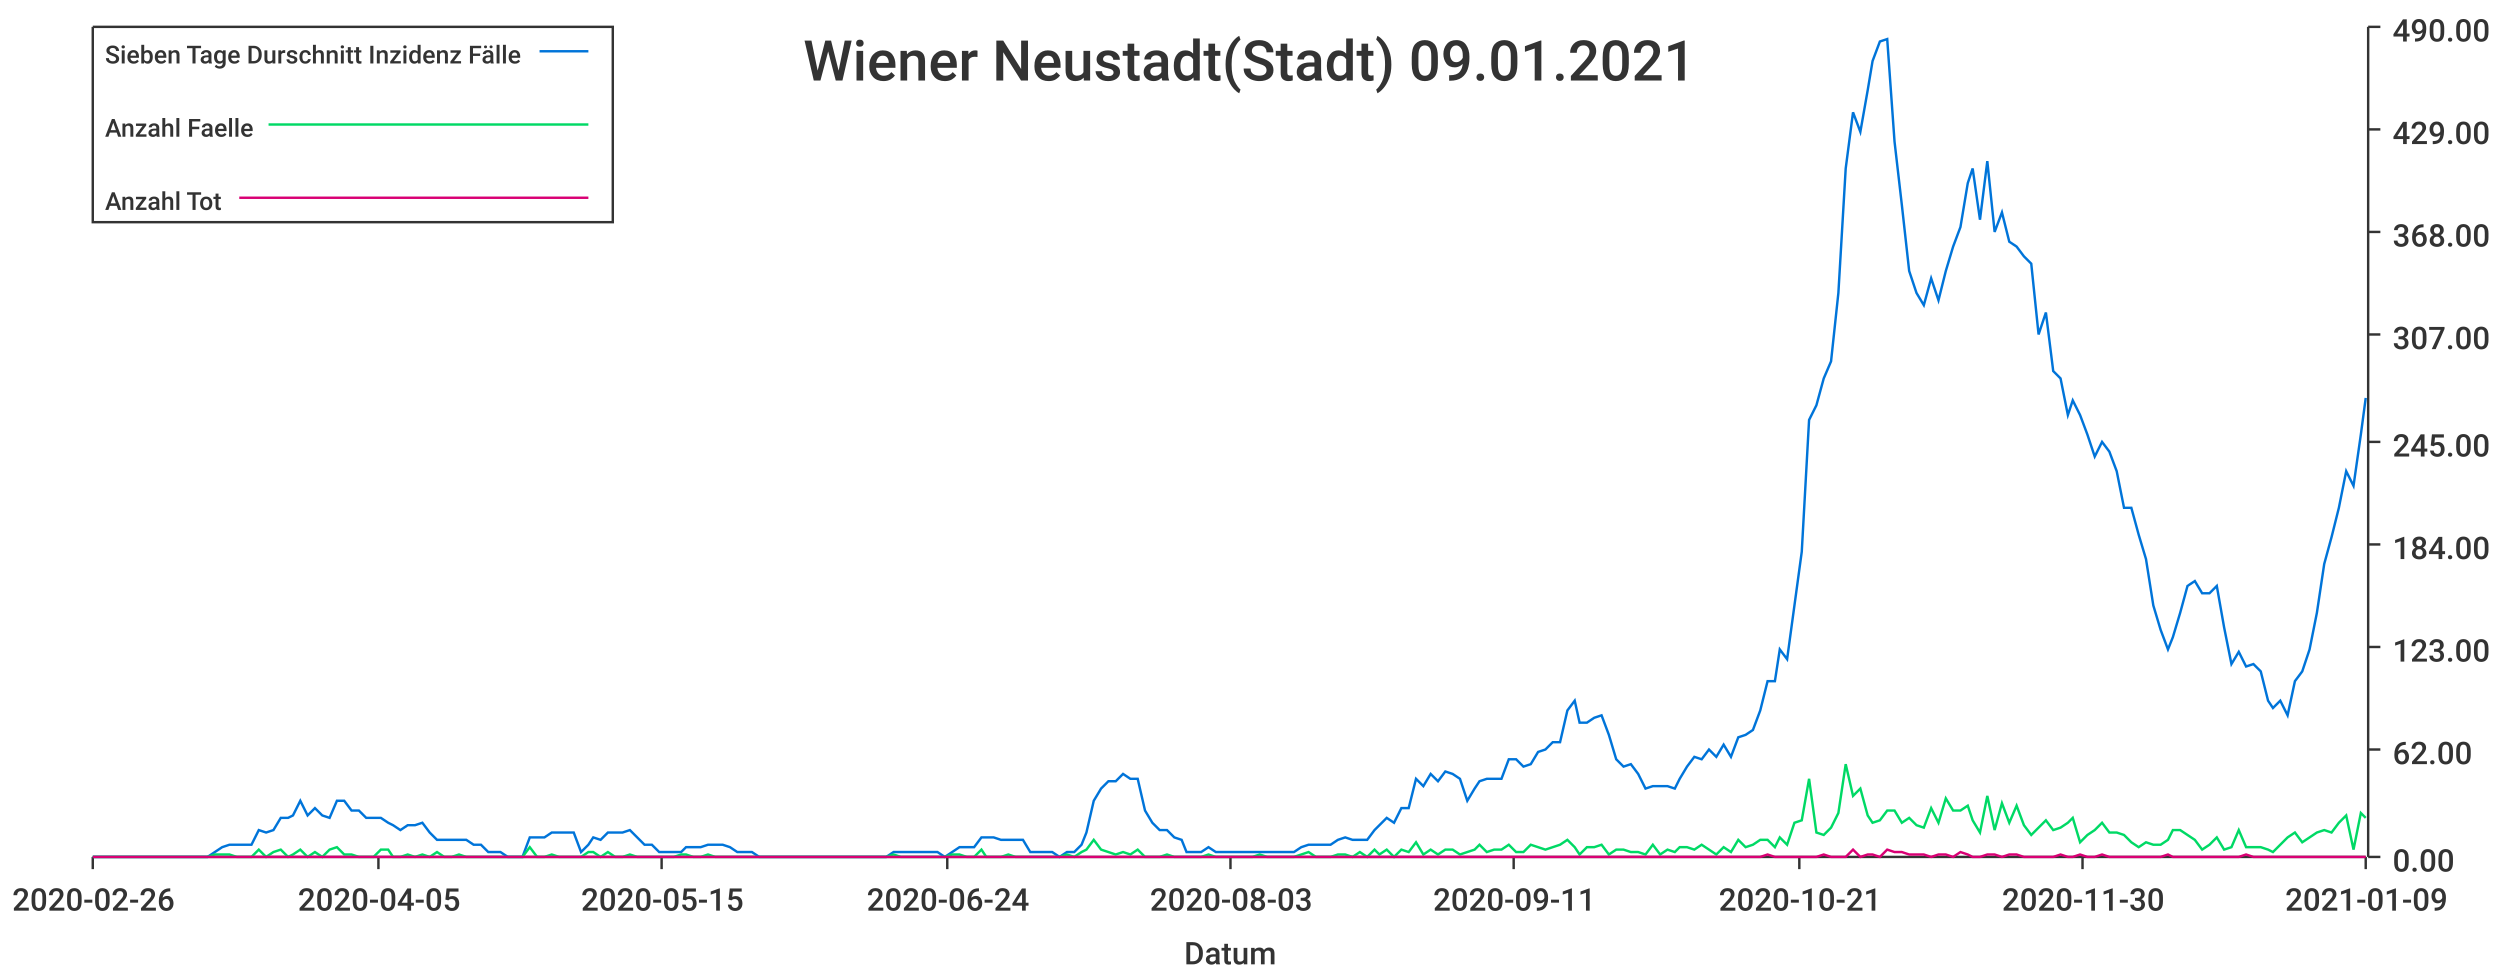
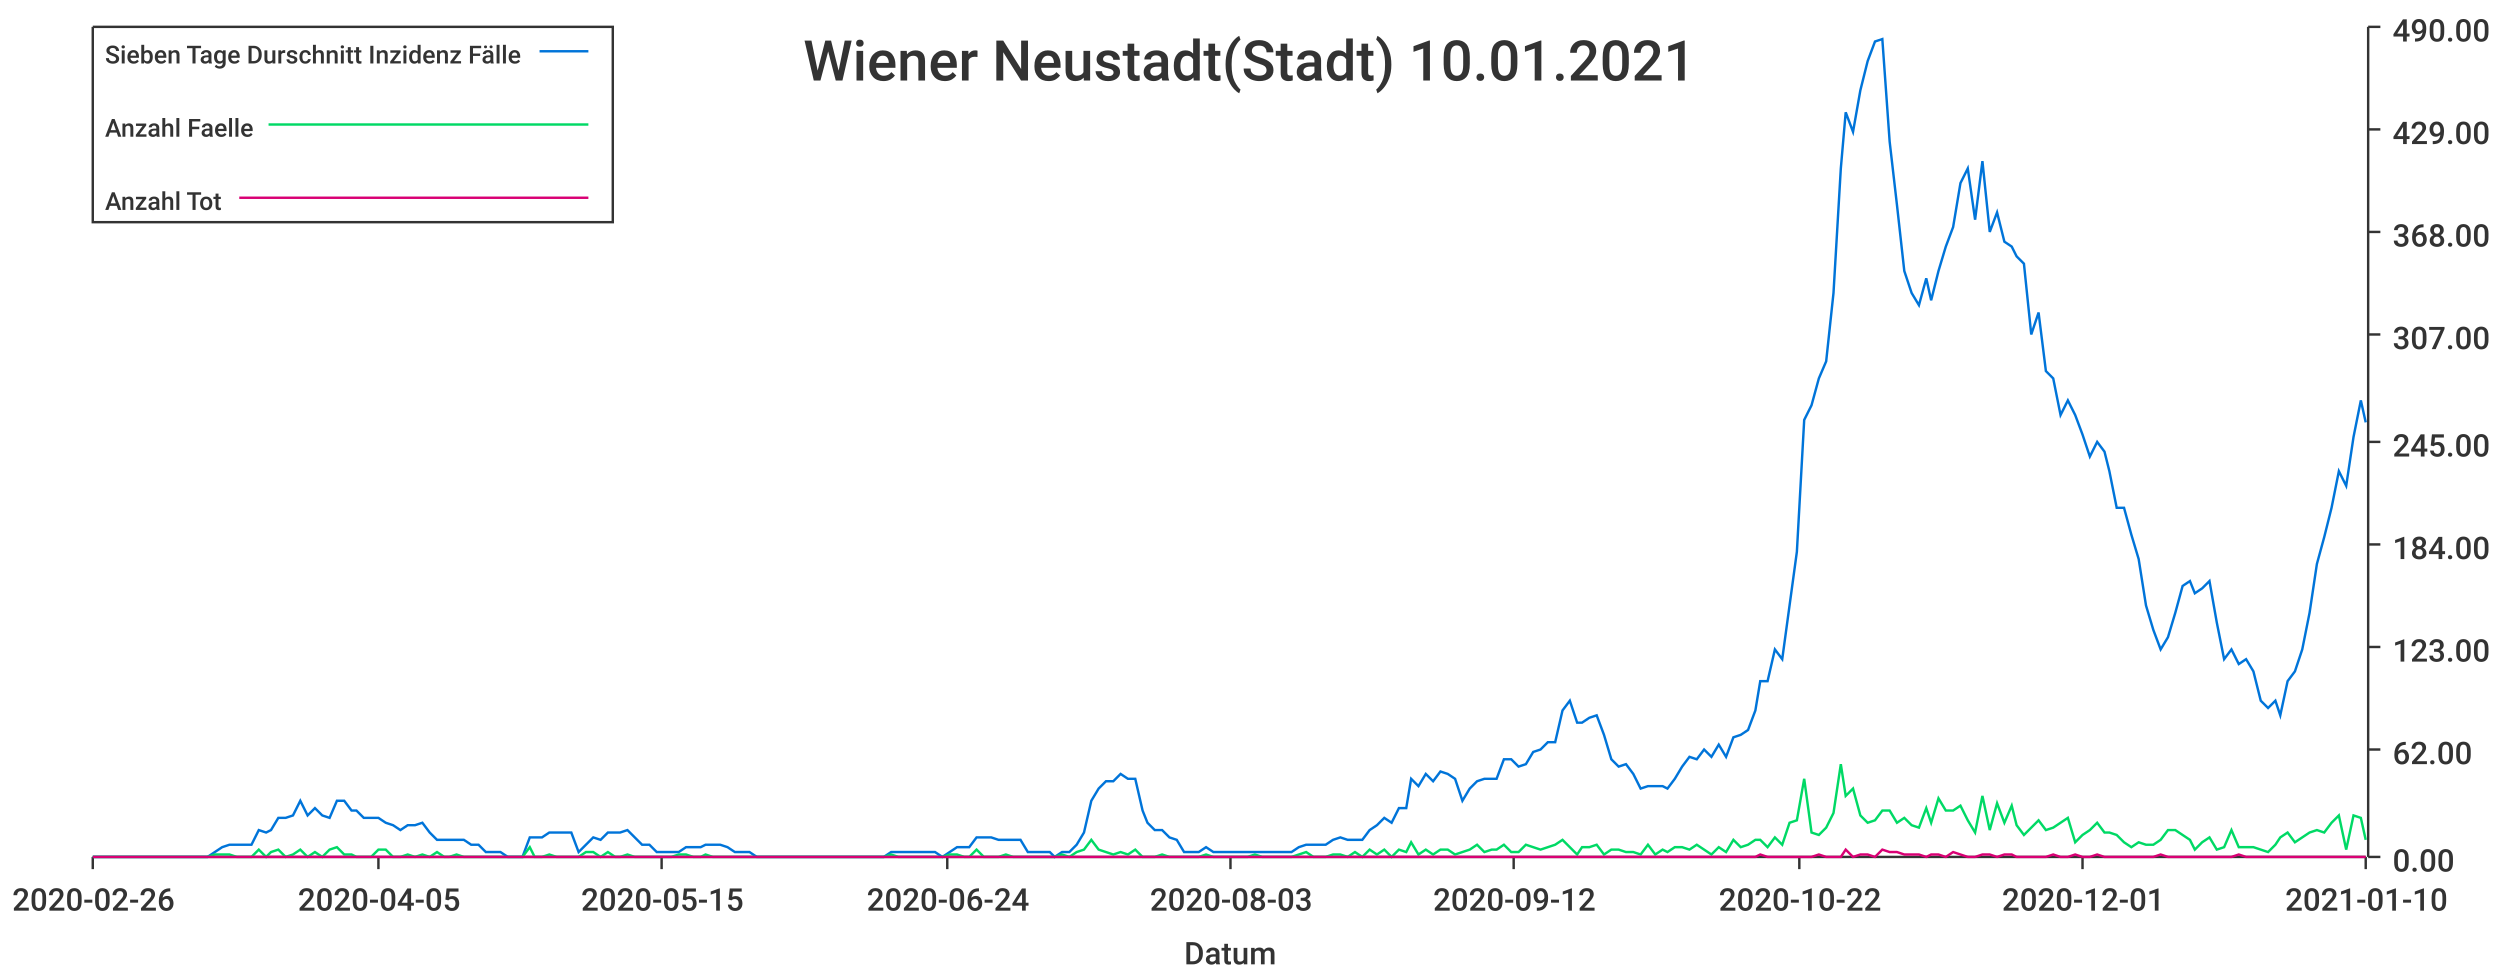
<svg xmlns="http://www.w3.org/2000/svg" width="1024" height="400">\n<path d="M 0 0 L 1024 0 L 1024 400 L 0 400 L 0 0" style="stroke-width:0;stroke:rgba(255,255,255,1.0);fill:rgba(255,255,255,1.0)" />
  <path d="M 38 11 L 969 11 L 969 351 L 38 351 L 38 11" style="stroke-width:0;stroke:rgba(255,255,255,1.0);fill:rgba(255,255,255,1.0)" />
  <path d="M 38 351 L 969 351" style="stroke-width:1;stroke:rgba(51,51,51,1.0);fill:none" />
  <path d="M 38 351 L 38 356" style="stroke-width:1;stroke:rgba(51,51,51,1.0);fill:none" />
  <text x="5" y="373" style="stroke-width:0;stroke:none;fill:rgba(51,51,51,1.0);font-size:12.8px;font-family:'Roboto Medium',sans-serif">2020-02-26</text>
  <path d="M 155 351 L 155 356" style="stroke-width:1;stroke:rgba(51,51,51,1.0);fill:none" />
  <text x="122" y="373" style="stroke-width:0;stroke:none;fill:rgba(51,51,51,1.0);font-size:12.8px;font-family:'Roboto Medium',sans-serif">2020-04-05</text>
  <path d="M 271 351 L 271 356" style="stroke-width:1;stroke:rgba(51,51,51,1.0);fill:none" />
  <text x="238" y="373" style="stroke-width:0;stroke:none;fill:rgba(51,51,51,1.0);font-size:12.8px;font-family:'Roboto Medium',sans-serif">2020-05-15</text>
  <path d="M 388 351 L 388 356" style="stroke-width:1;stroke:rgba(51,51,51,1.0);fill:none" />
  <text x="355" y="373" style="stroke-width:0;stroke:none;fill:rgba(51,51,51,1.0);font-size:12.8px;font-family:'Roboto Medium',sans-serif">2020-06-24</text>
  <path d="M 504 351 L 504 356" style="stroke-width:1;stroke:rgba(51,51,51,1.0);fill:none" />
  <text x="471" y="373" style="stroke-width:0;stroke:none;fill:rgba(51,51,51,1.0);font-size:12.8px;font-family:'Roboto Medium',sans-serif">2020-08-03</text>
  <path d="M 620 351 L 620 356" style="stroke-width:1;stroke:rgba(51,51,51,1.0);fill:none" />
-   <text x="587" y="373" style="stroke-width:0;stroke:none;fill:rgba(51,51,51,1.0);font-size:12.8px;font-family:'Roboto Medium',sans-serif">2020-09-11</text>
+   <text x="587" y="373" style="stroke-width:0;stroke:none;fill:rgba(51,51,51,1.0);font-size:12.8px;font-family:'Roboto Medium',sans-serif">2020-09-12</text>
  <path d="M 737 351 L 737 356" style="stroke-width:1;stroke:rgba(51,51,51,1.0);fill:none" />
-   <text x="704" y="373" style="stroke-width:0;stroke:none;fill:rgba(51,51,51,1.0);font-size:12.8px;font-family:'Roboto Medium',sans-serif">2020-10-21</text>
+   <text x="704" y="373" style="stroke-width:0;stroke:none;fill:rgba(51,51,51,1.0);font-size:12.8px;font-family:'Roboto Medium',sans-serif">2020-10-22</text>
  <path d="M 853 351 L 853 356" style="stroke-width:1;stroke:rgba(51,51,51,1.0);fill:none" />
-   <text x="820" y="373" style="stroke-width:0;stroke:none;fill:rgba(51,51,51,1.0);font-size:12.8px;font-family:'Roboto Medium',sans-serif">2020-11-30</text>
+   <text x="820" y="373" style="stroke-width:0;stroke:none;fill:rgba(51,51,51,1.0);font-size:12.8px;font-family:'Roboto Medium',sans-serif">2020-12-01</text>
  <path d="M 969 351 L 969 356" style="stroke-width:1;stroke:rgba(51,51,51,1.0);fill:none" />
-   <text x="936" y="373" style="stroke-width:0;stroke:none;fill:rgba(51,51,51,1.0);font-size:12.8px;font-family:'Roboto Medium',sans-serif">2021-01-09</text>
+   <text x="936" y="373" style="stroke-width:0;stroke:none;fill:rgba(51,51,51,1.0);font-size:12.8px;font-family:'Roboto Medium',sans-serif">2021-01-10</text>
  <text x="485" y="395" style="stroke-width:0;stroke:none;fill:rgba(51,51,51,1.0);font-size:12.8px;font-family:'Roboto Medium',sans-serif">Datum</text>
  <path d="M 970 351 L 970 11" style="stroke-width:1;stroke:rgba(51,51,51,1.0);fill:none" />
  <path d="M 970 351 L 975 351" style="stroke-width:1;stroke:rgba(51,51,51,1.0);fill:none" />
  <text x="980" y="357" style="stroke-width:0;stroke:none;fill:rgba(51,51,51,1.0);font-size:12.8px;font-family:'Roboto Medium',sans-serif">0.00</text>
  <path d="M 970 307 L 975 307" style="stroke-width:1;stroke:rgba(51,51,51,1.0);fill:none" />
  <text x="980" y="313" style="stroke-width:0;stroke:none;fill:rgba(51,51,51,1.0);font-size:12.8px;font-family:'Roboto Medium',sans-serif">62.00</text>
  <path d="M 970 265 L 975 265" style="stroke-width:1;stroke:rgba(51,51,51,1.0);fill:none" />
  <text x="980" y="271" style="stroke-width:0;stroke:none;fill:rgba(51,51,51,1.0);font-size:12.8px;font-family:'Roboto Medium',sans-serif">123.00</text>
  <path d="M 970 223 L 975 223" style="stroke-width:1;stroke:rgba(51,51,51,1.0);fill:none" />
  <text x="980" y="229" style="stroke-width:0;stroke:none;fill:rgba(51,51,51,1.0);font-size:12.8px;font-family:'Roboto Medium',sans-serif">184.00</text>
  <path d="M 970 181 L 975 181" style="stroke-width:1;stroke:rgba(51,51,51,1.0);fill:none" />
  <text x="980" y="187" style="stroke-width:0;stroke:none;fill:rgba(51,51,51,1.0);font-size:12.8px;font-family:'Roboto Medium',sans-serif">245.00</text>
  <path d="M 970 137 L 975 137" style="stroke-width:1;stroke:rgba(51,51,51,1.0);fill:none" />
  <text x="980" y="143" style="stroke-width:0;stroke:none;fill:rgba(51,51,51,1.0);font-size:12.8px;font-family:'Roboto Medium',sans-serif">307.00</text>
  <path d="M 970 95 L 975 95" style="stroke-width:1;stroke:rgba(51,51,51,1.0);fill:none" />
  <text x="980" y="101" style="stroke-width:0;stroke:none;fill:rgba(51,51,51,1.0);font-size:12.8px;font-family:'Roboto Medium',sans-serif">368.00</text>
  <path d="M 970 53 L 975 53" style="stroke-width:1;stroke:rgba(51,51,51,1.0);fill:none" />
  <text x="980" y="59" style="stroke-width:0;stroke:none;fill:rgba(51,51,51,1.0);font-size:12.8px;font-family:'Roboto Medium',sans-serif">429.00</text>
  <path d="M 970 11 L 975 11" style="stroke-width:1;stroke:rgba(51,51,51,1.0);fill:none" />
  <text x="980" y="17" style="stroke-width:0;stroke:none;fill:rgba(51,51,51,1.0);font-size:12.8px;font-family:'Roboto Medium',sans-serif">490.00</text>
-   <path d="M 38 351 L 41 351 L 44 351 L 47 351 L 50 351 L 53 351 L 56 351 L 59 351 L 62 351 L 65 351 L 68 351 L 71 351 L 74 351 L 77 351 L 79 351 L 82 351 L 85 351 L 88 349 L 91 347 L 94 346 L 97 346 L 100 346 L 103 346 L 106 340 L 109 341 L 112 340 L 115 335 L 118 335 L 120 334 L 123 328 L 126 334 L 129 331 L 132 334 L 135 335 L 138 328 L 141 328 L 144 332 L 147 332 L 150 335 L 153 335 L 156 335 L 159 337 L 161 338 L 164 340 L 167 338 L 170 338 L 173 337 L 176 341 L 179 344 L 182 344 L 185 344 L 188 344 L 191 344 L 194 346 L 197 346 L 200 349 L 202 349 L 205 349 L 208 351 L 211 351 L 214 351 L 217 343 L 220 343 L 223 343 L 226 341 L 229 341 L 232 341 L 235 341 L 238 349 L 241 346 L 243 343 L 246 344 L 249 341 L 252 341 L 255 341 L 258 340 L 261 343 L 264 346 L 267 346 L 270 349 L 273 349 L 276 349 L 279 349 L 281 347 L 284 347 L 287 347 L 290 346 L 293 346 L 296 346 L 299 347 L 302 349 L 305 349 L 308 349 L 311 351 L 314 351 L 317 351 L 320 351 L 322 351 L 325 351 L 328 351 L 331 351 L 334 351 L 337 351 L 340 351 L 343 351 L 346 351 L 349 351 L 352 351 L 355 351 L 358 351 L 361 351 L 363 351 L 366 349 L 369 349 L 372 349 L 375 349 L 378 349 L 381 349 L 384 349 L 387 351 L 390 349 L 393 347 L 396 347 L 399 347 L 402 343 L 404 343 L 407 343 L 410 344 L 413 344 L 416 344 L 419 344 L 422 349 L 425 349 L 428 349 L 431 349 L 434 351 L 437 349 L 440 349 L 443 346 L 445 341 L 448 328 L 451 323 L 454 320 L 457 320 L 460 317 L 463 319 L 466 319 L 469 332 L 472 337 L 475 340 L 478 340 L 481 343 L 484 344 L 486 349 L 489 349 L 492 349 L 495 347 L 498 349 L 501 349 L 504 349 L 507 349 L 510 349 L 513 349 L 516 349 L 519 349 L 522 349 L 524 349 L 527 349 L 530 349 L 533 347 L 536 346 L 539 346 L 542 346 L 545 346 L 548 344 L 551 343 L 554 344 L 557 344 L 560 344 L 563 340 L 565 338 L 568 335 L 571 337 L 574 331 L 577 331 L 580 319 L 583 322 L 586 317 L 589 320 L 592 316 L 595 317 L 598 319 L 601 328 L 604 323 L 606 320 L 609 319 L 612 319 L 615 319 L 618 311 L 621 311 L 624 314 L 627 313 L 630 308 L 633 307 L 636 304 L 639 304 L 642 291 L 645 287 L 647 296 L 650 296 L 653 294 L 656 293 L 659 301 L 662 311 L 665 314 L 668 313 L 671 317 L 674 323 L 677 322 L 680 322 L 683 322 L 686 323 L 688 319 L 691 314 L 694 310 L 697 311 L 700 307 L 703 310 L 706 305 L 709 310 L 712 302 L 715 301 L 718 299 L 721 291 L 724 279 L 727 279 L 729 266 L 732 270 L 735 248 L 738 226 L 741 172 L 744 166 L 747 155 L 750 148 L 753 120 L 756 69 L 759 46 L 762 54 L 765 37 L 767 25 L 770 17 L 773 16 L 776 58 L 779 84 L 782 111 L 785 120 L 788 125 L 791 114 L 794 123 L 797 111 L 800 101 L 803 93 L 806 75 L 808 69 L 811 90 L 814 66 L 817 95 L 820 87 L 823 99 L 826 101 L 829 105 L 832 108 L 835 137 L 838 128 L 841 152 L 844 155 L 847 170 L 849 164 L 852 170 L 855 178 L 858 187 L 861 181 L 864 185 L 867 193 L 870 208 L 873 208 L 876 219 L 879 229 L 882 248 L 885 258 L 888 266 L 890 261 L 893 251 L 896 240 L 899 238 L 902 243 L 905 243 L 908 240 L 911 257 L 914 272 L 917 267 L 920 273 L 923 272 L 926 275 L 929 287 L 931 290 L 934 287 L 937 293 L 940 279 L 943 275 L 946 266 L 949 251 L 952 231 L 955 220 L 958 208 L 961 193 L 964 199 L 967 178 L 969 163" style="stroke-width:1;stroke:rgba(0,116,217,1.0);fill:none" />
-   <path d="M 38 351 L 41 351 L 44 351 L 47 351 L 50 351 L 53 351 L 56 351 L 59 351 L 62 351 L 65 351 L 68 351 L 71 351 L 74 351 L 77 351 L 79 351 L 82 351 L 85 351 L 88 350 L 91 350 L 94 350 L 97 351 L 100 351 L 103 351 L 106 348 L 109 351 L 112 349 L 115 348 L 118 351 L 120 350 L 123 348 L 126 351 L 129 349 L 132 351 L 135 348 L 138 347 L 141 350 L 144 350 L 147 351 L 150 351 L 153 351 L 156 348 L 159 348 L 161 351 L 164 351 L 167 350 L 170 351 L 173 350 L 176 351 L 179 349 L 182 351 L 185 351 L 188 350 L 191 351 L 194 351 L 197 351 L 200 351 L 202 351 L 205 351 L 208 351 L 211 351 L 214 351 L 217 347 L 220 351 L 223 351 L 226 350 L 229 351 L 232 351 L 235 351 L 238 351 L 241 349 L 243 349 L 246 351 L 249 349 L 252 351 L 255 351 L 258 350 L 261 351 L 264 351 L 267 351 L 270 351 L 273 351 L 276 351 L 279 350 L 281 350 L 284 351 L 287 351 L 290 350 L 293 351 L 296 351 L 299 351 L 302 351 L 305 351 L 308 351 L 311 351 L 314 351 L 317 351 L 320 351 L 322 351 L 325 351 L 328 351 L 331 351 L 334 351 L 337 351 L 340 351 L 343 351 L 346 351 L 349 351 L 352 351 L 355 351 L 358 351 L 361 351 L 363 351 L 366 350 L 369 351 L 372 351 L 375 351 L 378 351 L 381 351 L 384 351 L 387 351 L 390 350 L 393 350 L 396 351 L 399 351 L 402 348 L 404 351 L 407 351 L 410 351 L 413 350 L 416 351 L 419 351 L 422 351 L 425 351 L 428 351 L 431 351 L 434 351 L 437 350 L 440 351 L 443 349 L 445 348 L 448 344 L 451 348 L 454 349 L 457 350 L 460 349 L 463 350 L 466 348 L 469 351 L 472 351 L 475 351 L 478 350 L 481 351 L 484 351 L 486 351 L 489 351 L 492 351 L 495 350 L 498 351 L 501 351 L 504 351 L 507 351 L 510 351 L 513 351 L 516 350 L 519 351 L 522 351 L 524 351 L 527 351 L 530 351 L 533 350 L 536 349 L 539 351 L 542 351 L 545 351 L 548 350 L 551 350 L 554 351 L 557 349 L 560 351 L 563 348 L 565 350 L 568 348 L 571 351 L 574 348 L 577 349 L 580 345 L 583 350 L 586 348 L 589 350 L 592 348 L 595 348 L 598 350 L 601 349 L 604 348 L 606 346 L 609 349 L 612 348 L 615 348 L 618 346 L 621 349 L 624 349 L 627 346 L 630 347 L 633 348 L 636 347 L 639 346 L 642 344 L 645 347 L 647 350 L 650 347 L 653 347 L 656 346 L 659 350 L 662 348 L 665 348 L 668 349 L 671 349 L 674 350 L 677 346 L 680 350 L 683 348 L 686 349 L 688 347 L 691 347 L 694 348 L 697 346 L 700 348 L 703 350 L 706 347 L 709 349 L 712 344 L 715 347 L 718 346 L 721 344 L 724 344 L 727 347 L 729 343 L 732 346 L 735 337 L 738 336 L 741 319 L 744 341 L 747 342 L 750 339 L 753 333 L 756 313 L 759 326 L 762 323 L 765 334 L 767 337 L 770 336 L 773 332 L 776 332 L 779 337 L 782 335 L 785 338 L 788 339 L 791 331 L 794 337 L 797 327 L 800 332 L 803 332 L 806 330 L 808 336 L 811 341 L 814 326 L 817 340 L 820 329 L 823 337 L 826 330 L 829 338 L 832 342 L 835 339 L 838 336 L 841 340 L 844 339 L 847 337 L 849 335 L 852 345 L 855 342 L 858 340 L 861 337 L 864 341 L 867 341 L 870 342 L 873 345 L 876 347 L 879 345 L 882 346 L 885 346 L 888 344 L 890 340 L 893 340 L 896 342 L 899 344 L 902 348 L 905 346 L 908 343 L 911 348 L 914 347 L 917 340 L 920 347 L 923 347 L 926 347 L 929 348 L 931 349 L 934 346 L 937 343 L 940 341 L 943 345 L 946 343 L 949 341 L 952 340 L 955 341 L 958 337 L 961 334 L 964 348 L 967 333 L 969 335" style="stroke-width:1;stroke:rgba(0,217,101,1.0);fill:none" />
-   <path d="M 38 351 L 41 351 L 44 351 L 47 351 L 50 351 L 53 351 L 56 351 L 59 351 L 62 351 L 65 351 L 68 351 L 71 351 L 74 351 L 77 351 L 79 351 L 82 351 L 85 351 L 88 351 L 91 351 L 94 351 L 97 351 L 100 351 L 103 351 L 106 351 L 109 351 L 112 351 L 115 351 L 118 351 L 120 351 L 123 351 L 126 351 L 129 351 L 132 351 L 135 351 L 138 351 L 141 351 L 144 351 L 147 351 L 150 351 L 153 351 L 156 351 L 159 351 L 161 351 L 164 351 L 167 351 L 170 351 L 173 351 L 176 351 L 179 351 L 182 351 L 185 351 L 188 351 L 191 351 L 194 351 L 197 351 L 200 351 L 202 351 L 205 351 L 208 351 L 211 351 L 214 351 L 217 351 L 220 351 L 223 351 L 226 351 L 229 351 L 232 351 L 235 351 L 238 351 L 241 351 L 243 351 L 246 351 L 249 351 L 252 351 L 255 351 L 258 351 L 261 351 L 264 351 L 267 351 L 270 351 L 273 351 L 276 351 L 279 351 L 281 351 L 284 351 L 287 351 L 290 351 L 293 351 L 296 351 L 299 351 L 302 351 L 305 351 L 308 351 L 311 351 L 314 351 L 317 351 L 320 351 L 322 351 L 325 351 L 328 351 L 331 351 L 334 351 L 337 351 L 340 351 L 343 351 L 346 351 L 349 351 L 352 351 L 355 351 L 358 351 L 361 351 L 363 351 L 366 351 L 369 351 L 372 351 L 375 351 L 378 351 L 381 351 L 384 351 L 387 351 L 390 351 L 393 351 L 396 351 L 399 351 L 402 351 L 404 351 L 407 351 L 410 351 L 413 351 L 416 351 L 419 351 L 422 351 L 425 351 L 428 351 L 431 351 L 434 351 L 437 351 L 440 351 L 443 351 L 445 351 L 448 351 L 451 351 L 454 351 L 457 351 L 460 351 L 463 351 L 466 351 L 469 351 L 472 351 L 475 351 L 478 351 L 481 351 L 484 351 L 486 351 L 489 351 L 492 351 L 495 351 L 498 351 L 501 351 L 504 351 L 507 351 L 510 351 L 513 351 L 516 351 L 519 351 L 522 351 L 524 351 L 527 351 L 530 351 L 533 351 L 536 351 L 539 351 L 542 351 L 545 351 L 548 351 L 551 351 L 554 351 L 557 351 L 560 351 L 563 351 L 565 351 L 568 351 L 571 351 L 574 351 L 577 351 L 580 351 L 583 351 L 586 351 L 589 351 L 592 351 L 595 351 L 598 351 L 601 351 L 604 351 L 606 351 L 609 351 L 612 351 L 615 351 L 618 351 L 621 351 L 624 351 L 627 351 L 630 351 L 633 351 L 636 351 L 639 351 L 642 351 L 645 351 L 647 351 L 650 351 L 653 351 L 656 351 L 659 351 L 662 351 L 665 351 L 668 351 L 671 351 L 674 351 L 677 351 L 680 351 L 683 351 L 686 351 L 688 351 L 691 351 L 694 351 L 697 351 L 700 351 L 703 351 L 706 351 L 709 351 L 712 351 L 715 351 L 718 351 L 721 351 L 724 350 L 727 351 L 729 351 L 732 351 L 735 351 L 738 351 L 741 351 L 744 351 L 747 350 L 750 351 L 753 351 L 756 351 L 759 348 L 762 351 L 765 350 L 767 350 L 770 351 L 773 348 L 776 349 L 779 349 L 782 350 L 785 350 L 788 350 L 791 351 L 794 350 L 797 350 L 800 351 L 803 349 L 806 350 L 808 351 L 811 351 L 814 350 L 817 350 L 820 351 L 823 350 L 826 350 L 829 351 L 832 351 L 835 351 L 838 351 L 841 351 L 844 350 L 847 351 L 849 351 L 852 350 L 855 351 L 858 351 L 861 350 L 864 351 L 867 351 L 870 351 L 873 351 L 876 351 L 879 351 L 882 351 L 885 351 L 888 350 L 890 351 L 893 351 L 896 351 L 899 351 L 902 351 L 905 351 L 908 351 L 911 351 L 914 351 L 917 351 L 920 350 L 923 351 L 926 351 L 929 351 L 931 351 L 934 351 L 937 351 L 940 351 L 943 351 L 946 351 L 949 351 L 952 351 L 955 351 L 958 351 L 961 351 L 964 351 L 967 351 L 969 351" style="stroke-width:1;stroke:rgba(217,0,116,1.0);fill:none" />
-   <text x="329" y="33" style="stroke-width:0;stroke:none;fill:rgba(51,51,51,1.0);font-size:23.0px;font-family:'Roboto Medium',sans-serif">Wiener Neustadt(Stadt) 09.01.2021</text>
+   <path d="M 38 351 L 41 351 L 44 351 L 47 351 L 50 351 L 53 351 L 56 351 L 59 351 L 62 351 L 65 351 L 68 351 L 71 351 L 74 351 L 76 351 L 79 351 L 82 351 L 85 351 L 88 349 L 91 347 L 94 346 L 97 346 L 100 346 L 103 346 L 106 340 L 109 341 L 111 340 L 114 335 L 117 335 L 120 334 L 123 328 L 126 334 L 129 331 L 132 334 L 135 335 L 138 328 L 141 328 L 144 332 L 146 332 L 149 335 L 152 335 L 155 335 L 158 337 L 161 338 L 164 340 L 167 338 L 170 338 L 173 337 L 176 341 L 179 344 L 182 344 L 184 344 L 187 344 L 190 344 L 193 346 L 196 346 L 199 349 L 202 349 L 205 349 L 208 351 L 211 351 L 214 351 L 217 343 L 219 343 L 222 343 L 225 341 L 228 341 L 231 341 L 234 341 L 237 349 L 240 346 L 243 343 L 246 344 L 249 341 L 252 341 L 254 341 L 257 340 L 260 343 L 263 346 L 266 346 L 269 349 L 272 349 L 275 349 L 278 349 L 281 347 L 284 347 L 287 347 L 289 346 L 292 346 L 295 346 L 298 347 L 301 349 L 304 349 L 307 349 L 310 351 L 313 351 L 316 351 L 319 351 L 322 351 L 325 351 L 327 351 L 330 351 L 333 351 L 336 351 L 339 351 L 342 351 L 345 351 L 348 351 L 351 351 L 354 351 L 357 351 L 360 351 L 362 351 L 365 349 L 368 349 L 371 349 L 374 349 L 377 349 L 380 349 L 383 349 L 386 351 L 389 349 L 392 347 L 395 347 L 397 347 L 400 343 L 403 343 L 406 343 L 409 344 L 412 344 L 415 344 L 418 344 L 421 349 L 424 349 L 427 349 L 430 349 L 432 351 L 435 349 L 438 349 L 441 346 L 444 341 L 447 328 L 450 323 L 453 320 L 456 320 L 459 317 L 462 319 L 465 319 L 468 332 L 470 337 L 473 340 L 476 340 L 479 343 L 482 344 L 485 349 L 488 349 L 491 349 L 494 347 L 497 349 L 500 349 L 503 349 L 505 349 L 508 349 L 511 349 L 514 349 L 517 349 L 520 349 L 523 349 L 526 349 L 529 349 L 532 347 L 535 346 L 538 346 L 540 346 L 543 346 L 546 344 L 549 343 L 552 344 L 555 344 L 558 344 L 561 340 L 564 338 L 567 335 L 570 337 L 573 331 L 576 331 L 578 319 L 581 322 L 584 317 L 587 320 L 590 316 L 593 317 L 596 319 L 599 328 L 602 323 L 605 320 L 608 319 L 611 319 L 613 319 L 616 311 L 619 311 L 622 314 L 625 313 L 628 308 L 631 307 L 634 304 L 637 304 L 640 291 L 643 287 L 646 296 L 648 296 L 651 294 L 654 293 L 657 301 L 660 311 L 663 314 L 666 313 L 669 317 L 672 323 L 675 322 L 678 322 L 681 322 L 683 323 L 686 319 L 689 314 L 692 310 L 695 311 L 698 307 L 701 310 L 704 305 L 707 310 L 710 302 L 713 301 L 716 299 L 719 291 L 721 279 L 724 279 L 727 266 L 730 270 L 733 248 L 736 226 L 739 172 L 742 166 L 745 155 L 748 148 L 751 120 L 754 69 L 756 46 L 759 54 L 762 37 L 765 25 L 768 17 L 771 16 L 774 58 L 777 84 L 780 111 L 783 120 L 786 125 L 789 114 L 791 123 L 794 111 L 797 101 L 800 93 L 803 75 L 806 69 L 809 90 L 812 66 L 815 95 L 818 87 L 821 99 L 824 101 L 826 105 L 829 108 L 832 137 L 835 128 L 838 152 L 841 155 L 844 170 L 847 164 L 850 170 L 853 178 L 856 187 L 859 181 L 862 185 L 864 193 L 867 208 L 870 208 L 873 219 L 876 229 L 879 248 L 882 258 L 885 266 L 888 261 L 891 251 L 894 240 L 897 238 L 899 243 L 902 241 L 905 238 L 908 255 L 911 270 L 914 266 L 917 272 L 920 270 L 923 275 L 926 287 L 929 290 L 932 287 L 934 293 L 937 279 L 940 275 L 943 266 L 946 251 L 949 231 L 952 220 L 955 208 L 958 193 L 961 199 L 964 179 L 967 164 L 969 173" style="stroke-width:1;stroke:rgba(0,116,217,1.0);fill:none" />
+   <path d="M 38 351 L 41 351 L 44 351 L 47 351 L 50 351 L 53 351 L 56 351 L 59 351 L 62 351 L 65 351 L 68 351 L 71 351 L 74 351 L 76 351 L 79 351 L 82 351 L 85 351 L 88 350 L 91 350 L 94 350 L 97 351 L 100 351 L 103 351 L 106 348 L 109 351 L 111 349 L 114 348 L 117 351 L 120 350 L 123 348 L 126 351 L 129 349 L 132 351 L 135 348 L 138 347 L 141 350 L 144 350 L 146 351 L 149 351 L 152 351 L 155 348 L 158 348 L 161 351 L 164 351 L 167 350 L 170 351 L 173 350 L 176 351 L 179 349 L 182 351 L 184 351 L 187 350 L 190 351 L 193 351 L 196 351 L 199 351 L 202 351 L 205 351 L 208 351 L 211 351 L 214 351 L 217 347 L 219 351 L 222 351 L 225 350 L 228 351 L 231 351 L 234 351 L 237 351 L 240 349 L 243 349 L 246 351 L 249 349 L 252 351 L 254 351 L 257 350 L 260 351 L 263 351 L 266 351 L 269 351 L 272 351 L 275 351 L 278 350 L 281 350 L 284 351 L 287 351 L 289 350 L 292 351 L 295 351 L 298 351 L 301 351 L 304 351 L 307 351 L 310 351 L 313 351 L 316 351 L 319 351 L 322 351 L 325 351 L 327 351 L 330 351 L 333 351 L 336 351 L 339 351 L 342 351 L 345 351 L 348 351 L 351 351 L 354 351 L 357 351 L 360 351 L 362 351 L 365 350 L 368 351 L 371 351 L 374 351 L 377 351 L 380 351 L 383 351 L 386 351 L 389 350 L 392 350 L 395 351 L 397 351 L 400 348 L 403 351 L 406 351 L 409 351 L 412 350 L 415 351 L 418 351 L 421 351 L 424 351 L 427 351 L 430 351 L 432 351 L 435 350 L 438 351 L 441 349 L 444 348 L 447 344 L 450 348 L 453 349 L 456 350 L 459 349 L 462 350 L 465 348 L 468 351 L 470 351 L 473 351 L 476 350 L 479 351 L 482 351 L 485 351 L 488 351 L 491 351 L 494 350 L 497 351 L 500 351 L 503 351 L 505 351 L 508 351 L 511 351 L 514 350 L 517 351 L 520 351 L 523 351 L 526 351 L 529 351 L 532 350 L 535 349 L 538 351 L 540 351 L 543 351 L 546 350 L 549 350 L 552 351 L 555 349 L 558 351 L 561 348 L 564 350 L 567 348 L 570 351 L 573 348 L 576 349 L 578 345 L 581 350 L 584 348 L 587 350 L 590 348 L 593 348 L 596 350 L 599 349 L 602 348 L 605 346 L 608 349 L 611 348 L 613 348 L 616 346 L 619 349 L 622 349 L 625 346 L 628 347 L 631 348 L 634 347 L 637 346 L 640 344 L 643 347 L 646 350 L 648 347 L 651 347 L 654 346 L 657 350 L 660 348 L 663 348 L 666 349 L 669 349 L 672 350 L 675 346 L 678 350 L 681 348 L 683 349 L 686 347 L 689 347 L 692 348 L 695 346 L 698 348 L 701 350 L 704 347 L 707 349 L 710 344 L 713 347 L 716 346 L 719 344 L 721 344 L 724 347 L 727 343 L 730 346 L 733 337 L 736 336 L 739 319 L 742 341 L 745 342 L 748 339 L 751 333 L 754 313 L 756 326 L 759 323 L 762 334 L 765 337 L 768 336 L 771 332 L 774 332 L 777 337 L 780 335 L 783 338 L 786 339 L 789 331 L 791 337 L 794 327 L 797 332 L 800 332 L 803 330 L 806 336 L 809 341 L 812 326 L 815 340 L 818 329 L 821 337 L 824 330 L 826 338 L 829 342 L 832 339 L 835 336 L 838 340 L 841 339 L 844 337 L 847 335 L 850 345 L 853 342 L 856 340 L 859 337 L 862 341 L 864 341 L 867 342 L 870 345 L 873 347 L 876 345 L 879 346 L 882 346 L 885 344 L 888 340 L 891 340 L 894 342 L 897 344 L 899 348 L 902 345 L 905 343 L 908 348 L 911 347 L 914 340 L 917 347 L 920 347 L 923 347 L 926 348 L 929 349 L 932 346 L 934 343 L 937 341 L 940 345 L 943 343 L 946 341 L 949 340 L 952 341 L 955 337 L 958 334 L 961 348 L 964 334 L 967 335 L 969 344" style="stroke-width:1;stroke:rgba(0,217,101,1.0);fill:none" />
+   <path d="M 38 351 L 41 351 L 44 351 L 47 351 L 50 351 L 53 351 L 56 351 L 59 351 L 62 351 L 65 351 L 68 351 L 71 351 L 74 351 L 76 351 L 79 351 L 82 351 L 85 351 L 88 351 L 91 351 L 94 351 L 97 351 L 100 351 L 103 351 L 106 351 L 109 351 L 111 351 L 114 351 L 117 351 L 120 351 L 123 351 L 126 351 L 129 351 L 132 351 L 135 351 L 138 351 L 141 351 L 144 351 L 146 351 L 149 351 L 152 351 L 155 351 L 158 351 L 161 351 L 164 351 L 167 351 L 170 351 L 173 351 L 176 351 L 179 351 L 182 351 L 184 351 L 187 351 L 190 351 L 193 351 L 196 351 L 199 351 L 202 351 L 205 351 L 208 351 L 211 351 L 214 351 L 217 351 L 219 351 L 222 351 L 225 351 L 228 351 L 231 351 L 234 351 L 237 351 L 240 351 L 243 351 L 246 351 L 249 351 L 252 351 L 254 351 L 257 351 L 260 351 L 263 351 L 266 351 L 269 351 L 272 351 L 275 351 L 278 351 L 281 351 L 284 351 L 287 351 L 289 351 L 292 351 L 295 351 L 298 351 L 301 351 L 304 351 L 307 351 L 310 351 L 313 351 L 316 351 L 319 351 L 322 351 L 325 351 L 327 351 L 330 351 L 333 351 L 336 351 L 339 351 L 342 351 L 345 351 L 348 351 L 351 351 L 354 351 L 357 351 L 360 351 L 362 351 L 365 351 L 368 351 L 371 351 L 374 351 L 377 351 L 380 351 L 383 351 L 386 351 L 389 351 L 392 351 L 395 351 L 397 351 L 400 351 L 403 351 L 406 351 L 409 351 L 412 351 L 415 351 L 418 351 L 421 351 L 424 351 L 427 351 L 430 351 L 432 351 L 435 351 L 438 351 L 441 351 L 444 351 L 447 351 L 450 351 L 453 351 L 456 351 L 459 351 L 462 351 L 465 351 L 468 351 L 470 351 L 473 351 L 476 351 L 479 351 L 482 351 L 485 351 L 488 351 L 491 351 L 494 351 L 497 351 L 500 351 L 503 351 L 505 351 L 508 351 L 511 351 L 514 351 L 517 351 L 520 351 L 523 351 L 526 351 L 529 351 L 532 351 L 535 351 L 538 351 L 540 351 L 543 351 L 546 351 L 549 351 L 552 351 L 555 351 L 558 351 L 561 351 L 564 351 L 567 351 L 570 351 L 573 351 L 576 351 L 578 351 L 581 351 L 584 351 L 587 351 L 590 351 L 593 351 L 596 351 L 599 351 L 602 351 L 605 351 L 608 351 L 611 351 L 613 351 L 616 351 L 619 351 L 622 351 L 625 351 L 628 351 L 631 351 L 634 351 L 637 351 L 640 351 L 643 351 L 646 351 L 648 351 L 651 351 L 654 351 L 657 351 L 660 351 L 663 351 L 666 351 L 669 351 L 672 351 L 675 351 L 678 351 L 681 351 L 683 351 L 686 351 L 689 351 L 692 351 L 695 351 L 698 351 L 701 351 L 704 351 L 707 351 L 710 351 L 713 351 L 716 351 L 719 351 L 721 350 L 724 351 L 727 351 L 730 351 L 733 351 L 736 351 L 739 351 L 742 351 L 745 350 L 748 351 L 751 351 L 754 351 L 756 348 L 759 351 L 762 350 L 765 350 L 768 351 L 771 348 L 774 349 L 777 349 L 780 350 L 783 350 L 786 350 L 789 351 L 791 350 L 794 350 L 797 351 L 800 349 L 803 350 L 806 351 L 809 351 L 812 350 L 815 350 L 818 351 L 821 350 L 824 350 L 826 351 L 829 351 L 832 351 L 835 351 L 838 351 L 841 350 L 844 351 L 847 351 L 850 350 L 853 351 L 856 351 L 859 350 L 862 351 L 864 351 L 867 351 L 870 351 L 873 351 L 876 351 L 879 351 L 882 351 L 885 350 L 888 351 L 891 351 L 894 351 L 897 351 L 899 351 L 902 351 L 905 351 L 908 351 L 911 351 L 914 351 L 917 350 L 920 351 L 923 351 L 926 351 L 929 351 L 932 351 L 934 351 L 937 351 L 940 351 L 943 351 L 946 351 L 949 351 L 952 351 L 955 351 L 958 351 L 961 351 L 964 351 L 967 351 L 969 351" style="stroke-width:1;stroke:rgba(217,0,116,1.0);fill:none" />
+   <text x="329" y="33" style="stroke-width:0;stroke:none;fill:rgba(51,51,51,1.0);font-size:23.0px;font-family:'Roboto Medium',sans-serif">Wiener Neustadt(Stadt) 10.01.2021</text>
  <path d="M 38 11 L 251 11 L 251 91 L 38 91 L 38 11" style="stroke-width:1;stroke:rgba(51,51,51,1.0);fill:rgba(255,255,255,1.0)" />
  <text x="43" y="26" style="stroke-width:0;stroke:none;fill:rgba(51,51,51,1.0);font-size:10.2px;font-family:'Roboto Medium',sans-serif">Sieben Tage Durschnitt Inzidenz Fälle</text>
  <path d="M 221 21 L 241 21" style="stroke-width:1;stroke:rgba(0,116,217,1.0);fill:none" />
  <text x="43" y="56" style="stroke-width:0;stroke:none;fill:rgba(51,51,51,1.0);font-size:10.2px;font-family:'Roboto Medium',sans-serif">Anzahl Faelle</text>
  <path d="M 110 51 L 241 51" style="stroke-width:1;stroke:rgba(0,217,101,1.0);fill:none" />
  <text x="43" y="86" style="stroke-width:0;stroke:none;fill:rgba(51,51,51,1.0);font-size:10.2px;font-family:'Roboto Medium',sans-serif">Anzahl Tot</text>
  <path d="M 98 81 L 241 81" style="stroke-width:1;stroke:rgba(217,0,116,1.0);fill:none" />
</svg>
